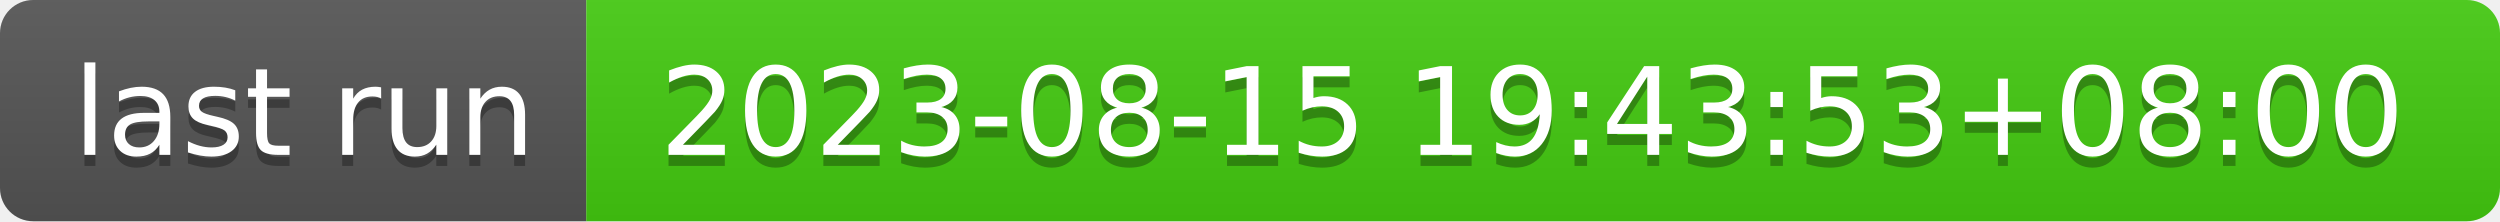
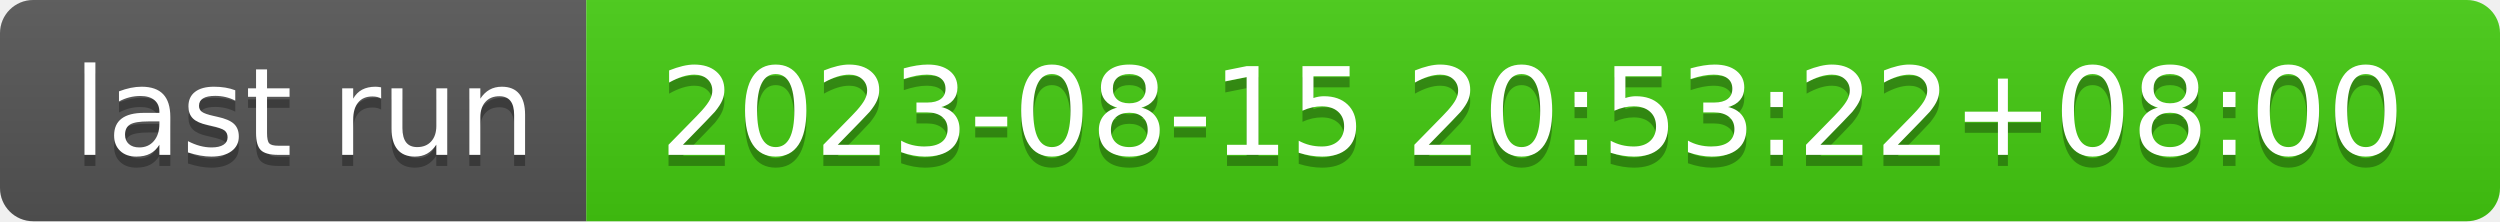
- <svg xmlns="http://www.w3.org/2000/svg" width="226" height="20" role="img" aria-label="last run: 2023-08-15 19:43:53+08:00">
+ <svg xmlns="http://www.w3.org/2000/svg" width="226" height="20" role="img" aria-label="last run: 2023-08-15 20:53:22+08:00">
  <linearGradient id="s" x2="0" y2="100%">
    <stop offset="0" stop-color="#bbb" stop-opacity=".1" />
    <stop offset="1" stop-opacity=".1" />
  </linearGradient>
  <clipPath id="r">
    <rect width="226" height="20" rx="3" fill="#fff" />
  </clipPath>
  <g clip-path="url(#r)">
    <rect width="53" height="20" fill="#555" />
    <rect x="53" width="173" height="20" fill="#4c1" />
    <rect width="226" height="20" fill="url(#s)" />
  </g>
  <g fill="#fff" text-anchor="middle" font-family="Verdana,Geneva,DejaVu Sans,sans-serif" text-rendering="geometricPrecision" font-size="110">
    <text aria-hidden="true" x="275" y="150" fill="#010101" fill-opacity=".3" transform="scale(.1)" textLength="430">last run</text>
    <text x="275" y="140" transform="scale(.1)" fill="#fff" textLength="430">last run</text>
-     <text aria-hidden="true" x="1385" y="150" fill="#010101" fill-opacity=".3" transform="scale(.1)" textLength="1630">2023-08-15 19:43:53+08:00</text>
-     <text x="1385" y="140" transform="scale(.1)" fill="#fff" textLength="1630">2023-08-15 19:43:53+08:00</text>
+     <text aria-hidden="true" x="1385" y="150" fill="#010101" fill-opacity=".3" transform="scale(.1)" textLength="1630">2023-08-15 20:53:22+08:00</text>
+     <text x="1385" y="140" transform="scale(.1)" fill="#fff" textLength="1630">2023-08-15 20:53:22+08:00</text>
  </g>
</svg>
